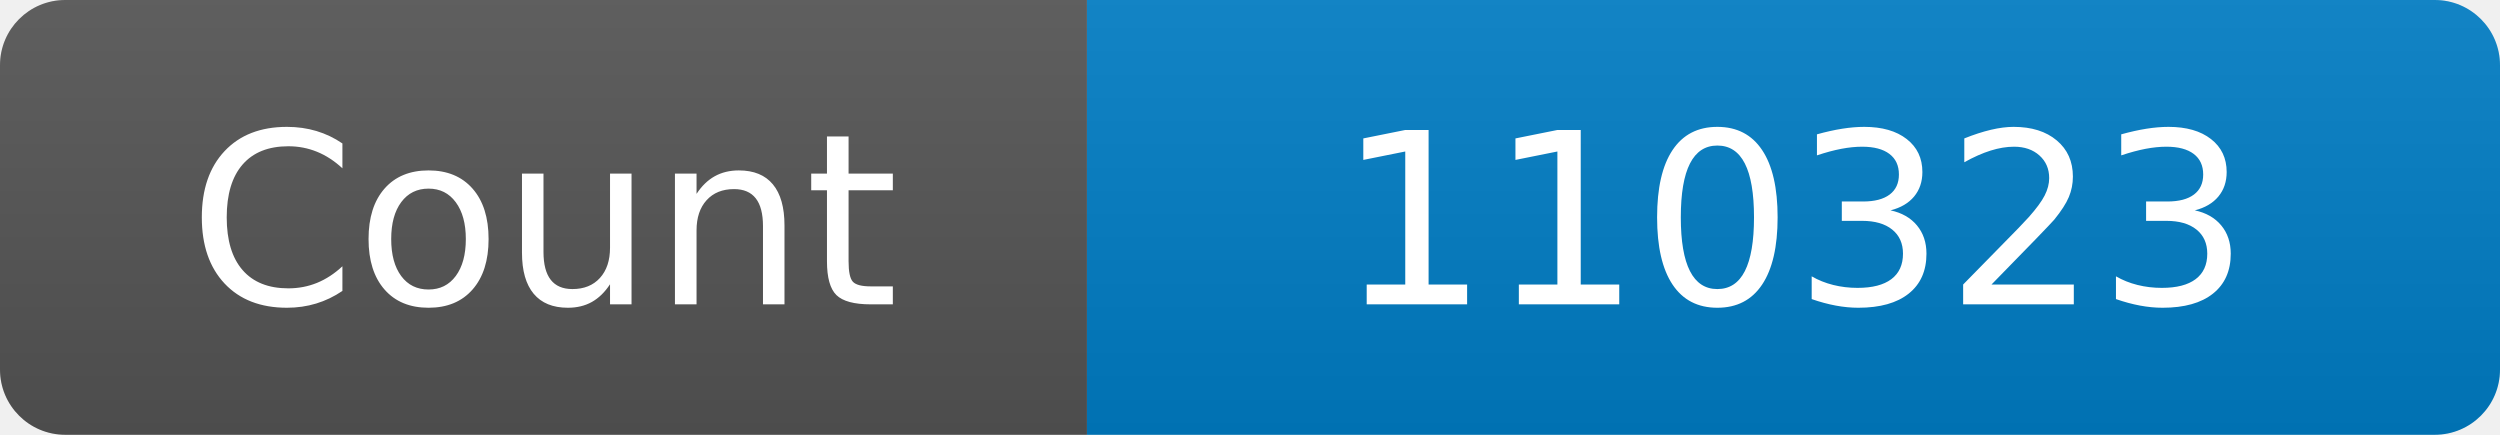
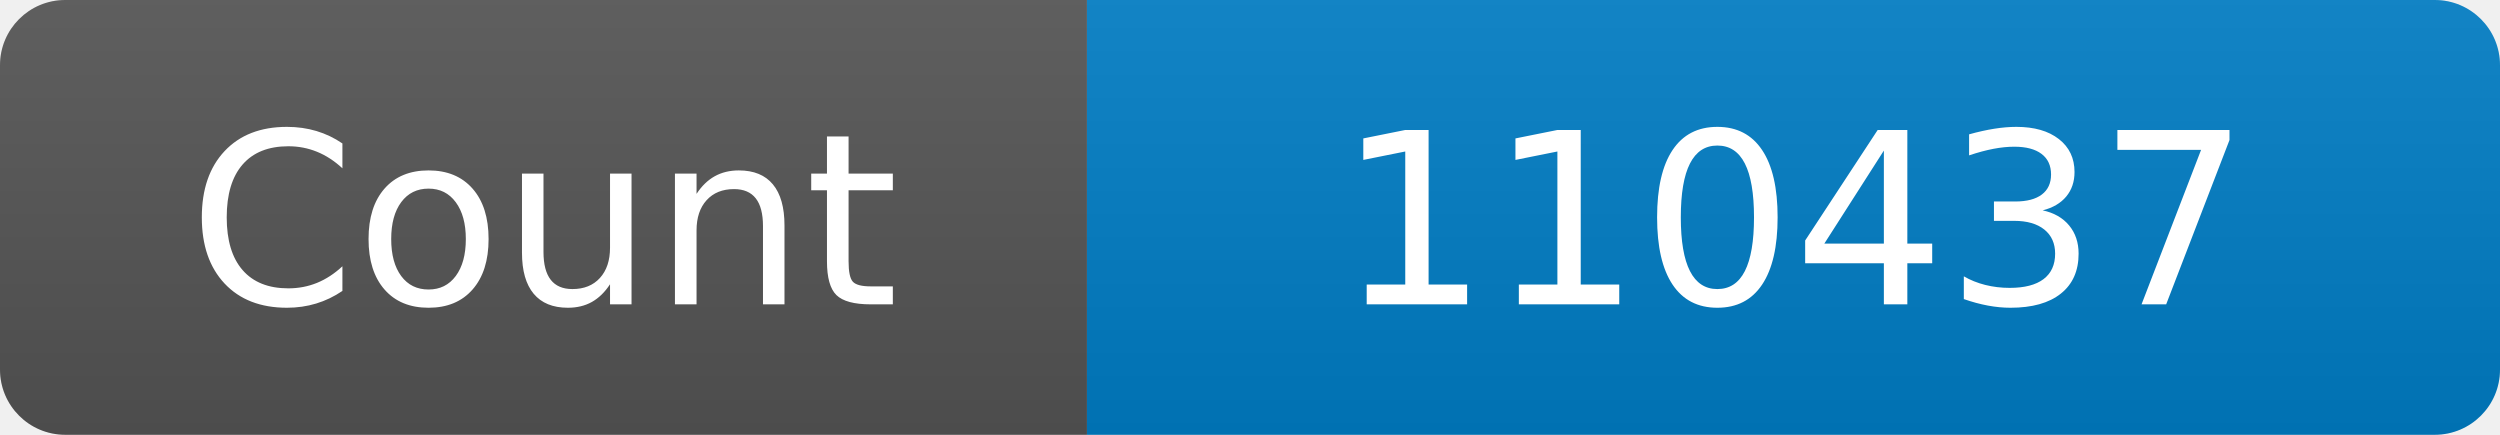
<svg xmlns="http://www.w3.org/2000/svg" width="115" height="20" role="img" aria-label="Maintained?: yes">
  <linearGradient id="s" x2="0" y2="100%">
    <stop offset="0" stop-color="#bbb" stop-opacity=".1" />
    <stop offset="1" stop-opacity=".1" />
  </linearGradient>
  <clipPath id="r">
    <rect width="115" height="20" rx="3" fill="#fff" />
  </clipPath>
  <g clip-path="url(#r)">
    <rect width="50" height="20" fill="#555" />
    <rect x="50" width="160" height="20" fill="#007ec6" />
    <rect width="115" height="20" fill="url(#s)" />
  </g>
  <g fill="#fff" text-anchor="middle" font-family="Verdana,Geneva,DejaVu Sans,sans-serif" font-size="110">
    <text x="250" y="140" transform="scale(.1)" fill="#fff">Count</text>
-     <text x="825" y="140" transform="scale(.1)" fill="#fff">110323</text>
+     <text x="825" y="140" transform="scale(.1)" fill="#fff">110437</text>
  </g>
</svg>
